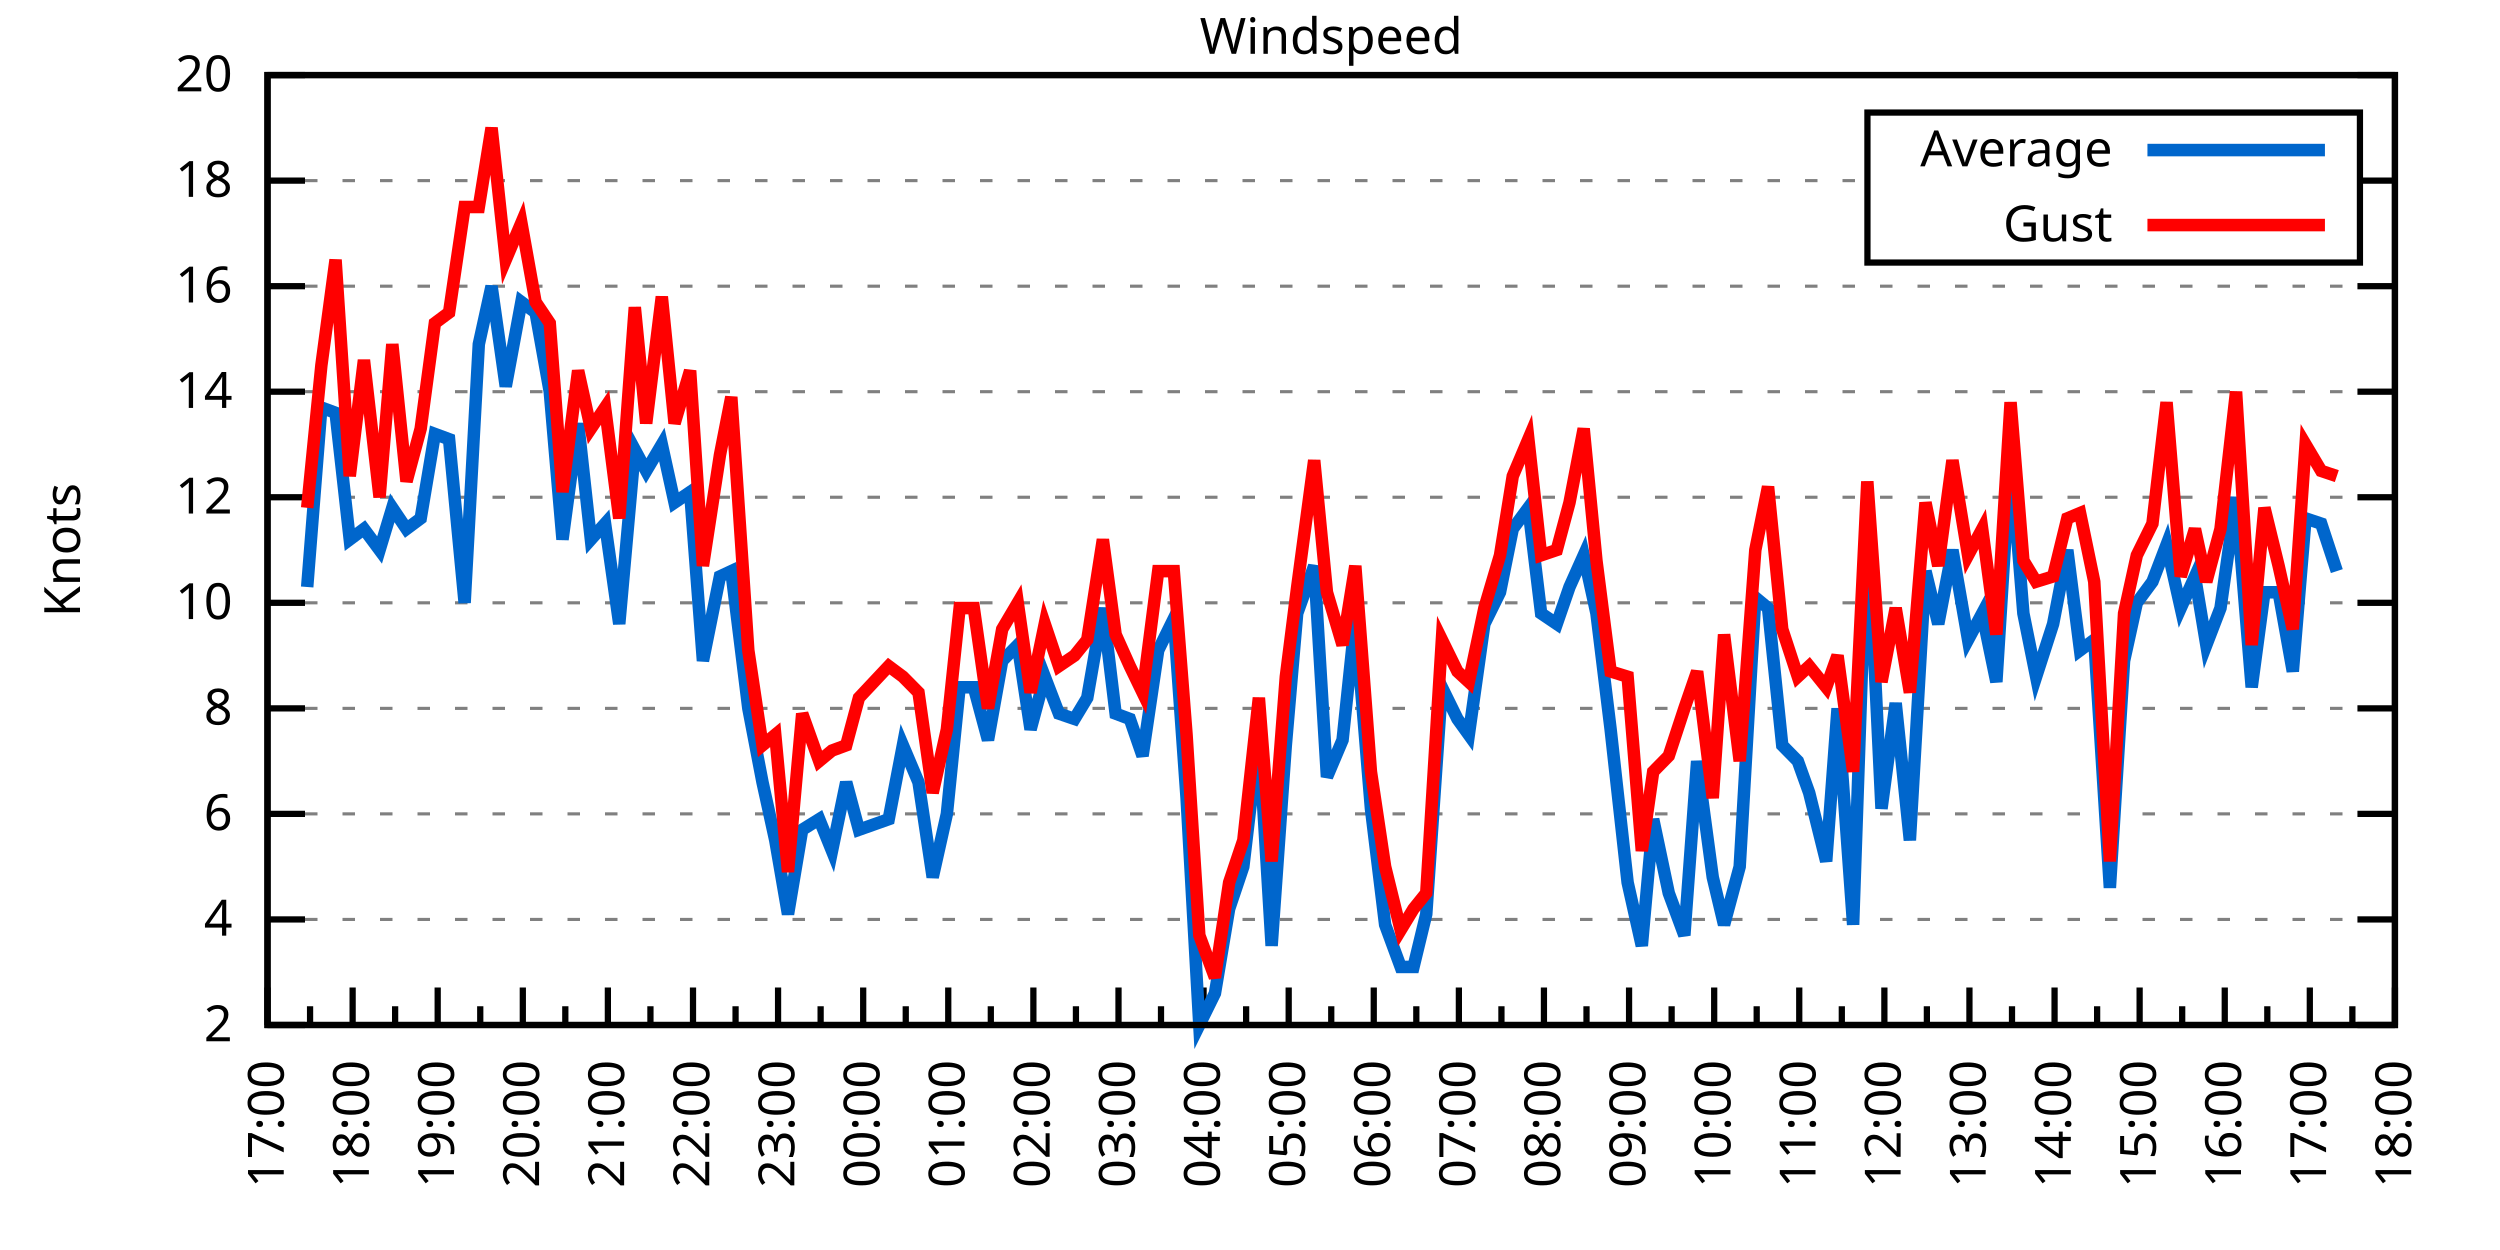
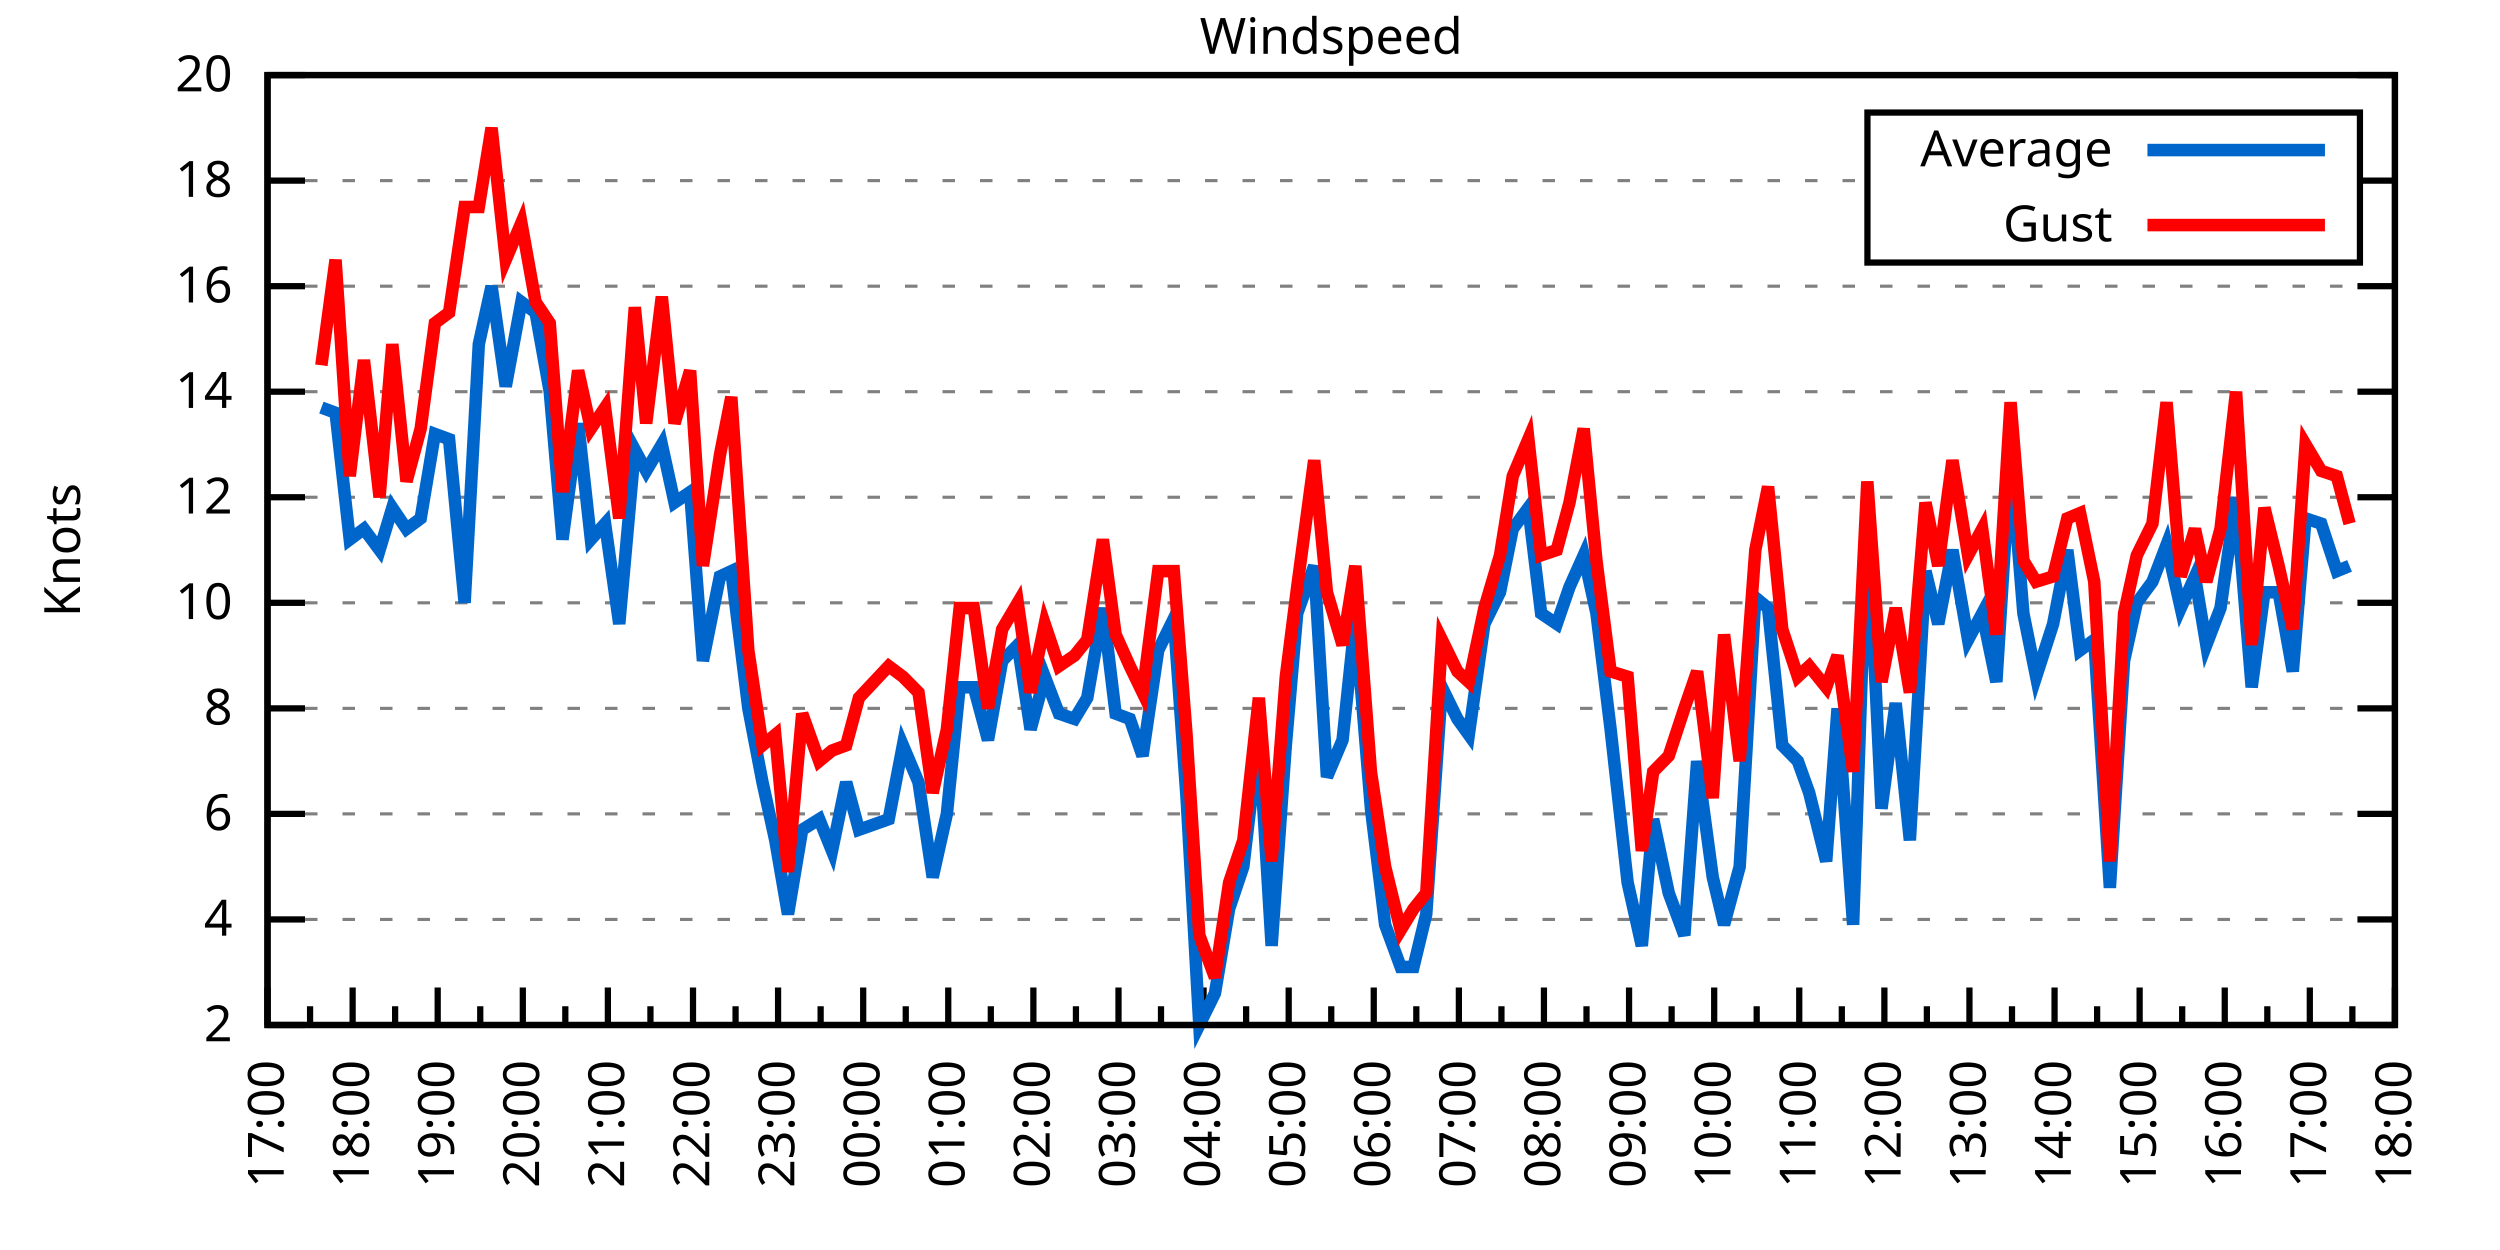
<svg xmlns="http://www.w3.org/2000/svg" xmlns:xlink="http://www.w3.org/1999/xlink" width="400" height="200" viewBox="0 0 400 200">
  <g id="gnuplot_canvas">
    <rect x="0" y="0" width="400" height="200" fill="none" />
    <defs>
      <circle id="gpDot" r="0.5" stroke-width="0.5" stroke="currentColor" />
      <path id="gpPt0" stroke-width="0.333" stroke="currentColor" d="M-1,0 h2 M0,-1 v2" />
      <path id="gpPt1" stroke-width="0.333" stroke="currentColor" d="M-1,-1 L1,1 M1,-1 L-1,1" />
      <path id="gpPt2" stroke-width="0.333" stroke="currentColor" d="M-1,0 L1,0 M0,-1 L0,1 M-1,-1 L1,1 M-1,1 L1,-1" />
      <rect id="gpPt3" stroke-width="0.333" stroke="currentColor" x="-1" y="-1" width="2" height="2" />
      <rect id="gpPt4" stroke-width="0.333" stroke="currentColor" fill="currentColor" x="-1" y="-1" width="2" height="2" />
      <circle id="gpPt5" stroke-width="0.333" stroke="currentColor" cx="0" cy="0" r="1" />
      <use xlink:href="#gpPt5" id="gpPt6" fill="currentColor" stroke="none" />
      <path id="gpPt7" stroke-width="0.333" stroke="currentColor" d="M0,-1.33 L-1.33,0.67 L1.33,0.67 z" />
      <use xlink:href="#gpPt7" id="gpPt8" fill="currentColor" stroke="none" />
      <use xlink:href="#gpPt7" id="gpPt9" stroke="currentColor" transform="rotate(180)" />
      <use xlink:href="#gpPt9" id="gpPt10" fill="currentColor" stroke="none" />
      <use xlink:href="#gpPt3" id="gpPt11" stroke="currentColor" transform="rotate(45)" />
      <use xlink:href="#gpPt11" id="gpPt12" fill="currentColor" stroke="none" />
      <path id="gpPt13" stroke-width="0.333" stroke="currentColor" d="M0,1.330 L1.265,0.411 L0.782,-1.067 L-0.782,-1.076 L-1.265,0.411 z" />
      <use xlink:href="#gpPt13" id="gpPt14" fill="currentColor" stroke="none" />
      <filter id="textbox" filterUnits="objectBoundingBox" x="0" y="0" height="1" width="1">
        <feFlood flood-color="white" flood-opacity="1" result="bgnd" />
        <feComposite in="SourceGraphic" in2="bgnd" operator="atop" />
      </filter>
      <filter id="greybox" filterUnits="objectBoundingBox" x="0" y="0" height="1" width="1">
        <feFlood flood-color="lightgrey" flood-opacity="1" result="grey" />
        <feComposite in="SourceGraphic" in2="grey" operator="atop" />
      </filter>
    </defs>
    <g fill="none" color="white" stroke="currentColor" stroke-width="1.00" stroke-linecap="butt" stroke-linejoin="miter">
</g>
    <g fill="none" color="black" stroke="currentColor" stroke-width="1.00" stroke-linecap="butt" stroke-linejoin="miter">
      <g stroke="none" shape-rendering="crispEdges">
        <polygon fill="rgb(255, 255, 255)" points="42.80,164.00 383.18,164.00 383.18,12.02 42.80,12.02 " />
      </g>
    </g>
    <g fill="none" color="black" stroke="currentColor" stroke-width="1.00" stroke-linecap="butt" stroke-linejoin="miter">
</g>
    <g fill="none" color="black" stroke="black" stroke-width="0.50" stroke-linecap="butt" stroke-linejoin="miter">
</g>
    <g fill="none" color="gray" stroke="currentColor" stroke-width="0.50" stroke-linecap="butt" stroke-linejoin="miter">
      <path stroke="gray" stroke-dasharray="2,4" class="gridline" d="M42.80,164.00 L383.19,164.00  " />
    </g>
    <g fill="none" color="gray" stroke="gray" stroke-width="1.00" stroke-linecap="butt" stroke-linejoin="miter">
</g>
    <g fill="none" color="black" stroke="currentColor" stroke-width="1.00" stroke-linecap="butt" stroke-linejoin="miter">
      <path stroke="black" d="M42.80,164.00 L48.80,164.00 M383.19,164.00 L377.19,164.00  " />
      <g transform="translate(37.20,166.60)" stroke="none" fill="black" font-family="Sans" font-size="8.00" text-anchor="end">
        <text>
          <tspan font-family="Sans"> 2</tspan>
        </text>
      </g>
    </g>
    <g fill="none" color="black" stroke="currentColor" stroke-width="1.00" stroke-linecap="butt" stroke-linejoin="miter">
</g>
    <g fill="none" color="black" stroke="black" stroke-width="0.50" stroke-linecap="butt" stroke-linejoin="miter">
</g>
    <g fill="none" color="gray" stroke="currentColor" stroke-width="0.50" stroke-linecap="butt" stroke-linejoin="miter">
      <path stroke="gray" stroke-dasharray="2,4" class="gridline" d="M42.80,147.11 L383.19,147.11  " />
    </g>
    <g fill="none" color="gray" stroke="gray" stroke-width="1.00" stroke-linecap="butt" stroke-linejoin="miter">
</g>
    <g fill="none" color="black" stroke="currentColor" stroke-width="1.00" stroke-linecap="butt" stroke-linejoin="miter">
      <path stroke="black" d="M42.80,147.11 L48.80,147.11 M383.19,147.11 L377.19,147.11  " />
      <g transform="translate(37.20,149.71)" stroke="none" fill="black" font-family="Sans" font-size="8.00" text-anchor="end">
        <text>
          <tspan font-family="Sans"> 4</tspan>
        </text>
      </g>
    </g>
    <g fill="none" color="black" stroke="currentColor" stroke-width="1.00" stroke-linecap="butt" stroke-linejoin="miter">
</g>
    <g fill="none" color="black" stroke="black" stroke-width="0.50" stroke-linecap="butt" stroke-linejoin="miter">
</g>
    <g fill="none" color="gray" stroke="currentColor" stroke-width="0.50" stroke-linecap="butt" stroke-linejoin="miter">
      <path stroke="gray" stroke-dasharray="2,4" class="gridline" d="M42.80,130.22 L383.19,130.22  " />
    </g>
    <g fill="none" color="gray" stroke="gray" stroke-width="1.00" stroke-linecap="butt" stroke-linejoin="miter">
</g>
    <g fill="none" color="black" stroke="currentColor" stroke-width="1.00" stroke-linecap="butt" stroke-linejoin="miter">
      <path stroke="black" d="M42.80,130.22 L48.80,130.22 M383.19,130.22 L377.19,130.22  " />
      <g transform="translate(37.20,132.82)" stroke="none" fill="black" font-family="Sans" font-size="8.00" text-anchor="end">
        <text>
          <tspan font-family="Sans"> 6</tspan>
        </text>
      </g>
    </g>
    <g fill="none" color="black" stroke="currentColor" stroke-width="1.00" stroke-linecap="butt" stroke-linejoin="miter">
</g>
    <g fill="none" color="black" stroke="black" stroke-width="0.50" stroke-linecap="butt" stroke-linejoin="miter">
</g>
    <g fill="none" color="gray" stroke="currentColor" stroke-width="0.50" stroke-linecap="butt" stroke-linejoin="miter">
      <path stroke="gray" stroke-dasharray="2,4" class="gridline" d="M42.80,113.34 L383.19,113.34  " />
    </g>
    <g fill="none" color="gray" stroke="gray" stroke-width="1.00" stroke-linecap="butt" stroke-linejoin="miter">
</g>
    <g fill="none" color="black" stroke="currentColor" stroke-width="1.00" stroke-linecap="butt" stroke-linejoin="miter">
      <path stroke="black" d="M42.80,113.34 L48.80,113.34 M383.19,113.34 L377.19,113.34  " />
      <g transform="translate(37.20,115.94)" stroke="none" fill="black" font-family="Sans" font-size="8.00" text-anchor="end">
        <text>
          <tspan font-family="Sans"> 8</tspan>
        </text>
      </g>
    </g>
    <g fill="none" color="black" stroke="currentColor" stroke-width="1.00" stroke-linecap="butt" stroke-linejoin="miter">
</g>
    <g fill="none" color="black" stroke="black" stroke-width="0.50" stroke-linecap="butt" stroke-linejoin="miter">
</g>
    <g fill="none" color="gray" stroke="currentColor" stroke-width="0.50" stroke-linecap="butt" stroke-linejoin="miter">
      <path stroke="gray" stroke-dasharray="2,4" class="gridline" d="M42.80,96.45 L383.19,96.45  " />
    </g>
    <g fill="none" color="gray" stroke="gray" stroke-width="1.00" stroke-linecap="butt" stroke-linejoin="miter">
</g>
    <g fill="none" color="black" stroke="currentColor" stroke-width="1.00" stroke-linecap="butt" stroke-linejoin="miter">
      <path stroke="black" d="M42.80,96.45 L48.80,96.45 M383.19,96.45 L377.19,96.45  " />
      <g transform="translate(37.20,99.05)" stroke="none" fill="black" font-family="Sans" font-size="8.00" text-anchor="end">
        <text>
          <tspan font-family="Sans"> 10</tspan>
        </text>
      </g>
    </g>
    <g fill="none" color="black" stroke="currentColor" stroke-width="1.00" stroke-linecap="butt" stroke-linejoin="miter">
</g>
    <g fill="none" color="black" stroke="black" stroke-width="0.50" stroke-linecap="butt" stroke-linejoin="miter">
</g>
    <g fill="none" color="gray" stroke="currentColor" stroke-width="0.50" stroke-linecap="butt" stroke-linejoin="miter">
      <path stroke="gray" stroke-dasharray="2,4" class="gridline" d="M42.80,79.56 L383.19,79.56  " />
    </g>
    <g fill="none" color="gray" stroke="gray" stroke-width="1.00" stroke-linecap="butt" stroke-linejoin="miter">
</g>
    <g fill="none" color="black" stroke="currentColor" stroke-width="1.00" stroke-linecap="butt" stroke-linejoin="miter">
      <path stroke="black" d="M42.80,79.56 L48.80,79.56 M383.19,79.56 L377.19,79.56  " />
      <g transform="translate(37.20,82.16)" stroke="none" fill="black" font-family="Sans" font-size="8.00" text-anchor="end">
        <text>
          <tspan font-family="Sans"> 12</tspan>
        </text>
      </g>
    </g>
    <g fill="none" color="black" stroke="currentColor" stroke-width="1.00" stroke-linecap="butt" stroke-linejoin="miter">
</g>
    <g fill="none" color="black" stroke="black" stroke-width="0.50" stroke-linecap="butt" stroke-linejoin="miter">
</g>
    <g fill="none" color="gray" stroke="currentColor" stroke-width="0.50" stroke-linecap="butt" stroke-linejoin="miter">
      <path stroke="gray" stroke-dasharray="2,4" class="gridline" d="M42.80,62.67 L383.19,62.67  " />
    </g>
    <g fill="none" color="gray" stroke="gray" stroke-width="1.00" stroke-linecap="butt" stroke-linejoin="miter">
</g>
    <g fill="none" color="black" stroke="currentColor" stroke-width="1.00" stroke-linecap="butt" stroke-linejoin="miter">
      <path stroke="black" d="M42.80,62.67 L48.80,62.67 M383.19,62.67 L377.19,62.67  " />
      <g transform="translate(37.20,65.27)" stroke="none" fill="black" font-family="Sans" font-size="8.00" text-anchor="end">
        <text>
          <tspan font-family="Sans"> 14</tspan>
        </text>
      </g>
    </g>
    <g fill="none" color="black" stroke="currentColor" stroke-width="1.00" stroke-linecap="butt" stroke-linejoin="miter">
</g>
    <g fill="none" color="black" stroke="black" stroke-width="0.50" stroke-linecap="butt" stroke-linejoin="miter">
</g>
    <g fill="none" color="gray" stroke="currentColor" stroke-width="0.50" stroke-linecap="butt" stroke-linejoin="miter">
      <path stroke="gray" stroke-dasharray="2,4" class="gridline" d="M42.80,45.79 L383.19,45.79  " />
    </g>
    <g fill="none" color="gray" stroke="gray" stroke-width="1.00" stroke-linecap="butt" stroke-linejoin="miter">
</g>
    <g fill="none" color="black" stroke="currentColor" stroke-width="1.00" stroke-linecap="butt" stroke-linejoin="miter">
      <path stroke="black" d="M42.80,45.79 L48.80,45.79 M383.19,45.79 L377.19,45.79  " />
      <g transform="translate(37.20,48.39)" stroke="none" fill="black" font-family="Sans" font-size="8.00" text-anchor="end">
        <text>
          <tspan font-family="Sans"> 16</tspan>
        </text>
      </g>
    </g>
    <g fill="none" color="black" stroke="currentColor" stroke-width="1.00" stroke-linecap="butt" stroke-linejoin="miter">
</g>
    <g fill="none" color="black" stroke="black" stroke-width="0.50" stroke-linecap="butt" stroke-linejoin="miter">
</g>
    <g fill="none" color="gray" stroke="currentColor" stroke-width="0.50" stroke-linecap="butt" stroke-linejoin="miter">
      <path stroke="gray" stroke-dasharray="2,4" class="gridline" d="M42.80,28.90 L298.79,28.90 M377.59,28.90 L383.19,28.90  " />
    </g>
    <g fill="none" color="gray" stroke="gray" stroke-width="1.00" stroke-linecap="butt" stroke-linejoin="miter">
</g>
    <g fill="none" color="black" stroke="currentColor" stroke-width="1.00" stroke-linecap="butt" stroke-linejoin="miter">
      <path stroke="black" d="M42.80,28.90 L48.80,28.90 M383.19,28.90 L377.19,28.90  " />
      <g transform="translate(37.20,31.50)" stroke="none" fill="black" font-family="Sans" font-size="8.00" text-anchor="end">
        <text>
          <tspan font-family="Sans"> 18</tspan>
        </text>
      </g>
    </g>
    <g fill="none" color="black" stroke="currentColor" stroke-width="1.00" stroke-linecap="butt" stroke-linejoin="miter">
</g>
    <g fill="none" color="black" stroke="black" stroke-width="0.50" stroke-linecap="butt" stroke-linejoin="miter">
</g>
    <g fill="none" color="gray" stroke="currentColor" stroke-width="0.50" stroke-linecap="butt" stroke-linejoin="miter">
      <path stroke="gray" stroke-dasharray="2,4" class="gridline" d="M42.80,12.01 L383.19,12.01  " />
    </g>
    <g fill="none" color="gray" stroke="gray" stroke-width="1.00" stroke-linecap="butt" stroke-linejoin="miter">
</g>
    <g fill="none" color="black" stroke="currentColor" stroke-width="1.00" stroke-linecap="butt" stroke-linejoin="miter">
      <path stroke="black" d="M42.80,12.01 L48.80,12.01 M383.19,12.01 L377.19,12.01  " />
      <g transform="translate(37.20,14.61)" stroke="none" fill="black" font-family="Sans" font-size="8.00" text-anchor="end">
        <text>
          <tspan font-family="Sans"> 20</tspan>
        </text>
      </g>
    </g>
    <g fill="none" color="black" stroke="currentColor" stroke-width="1.00" stroke-linecap="butt" stroke-linejoin="miter">
      <path stroke="black" d="M42.80,164.00 L42.80,158.00  " />
      <g transform="translate(45.40,169.60) rotate(270)" stroke="none" fill="black" font-family="Sans" font-size="8.00" text-anchor="end">
        <text>
          <tspan font-family="Sans">17:00</tspan>
        </text>
      </g>
    </g>
    <g fill="none" color="black" stroke="currentColor" stroke-width="1.00" stroke-linecap="butt" stroke-linejoin="miter">
      <path stroke="black" d="M49.61,164.00 L49.61,161.00 M56.42,164.00 L56.42,158.00  " />
      <g transform="translate(59.02,169.60) rotate(270)" stroke="none" fill="black" font-family="Sans" font-size="8.00" text-anchor="end">
        <text>
          <tspan font-family="Sans">18:00</tspan>
        </text>
      </g>
    </g>
    <g fill="none" color="black" stroke="currentColor" stroke-width="1.00" stroke-linecap="butt" stroke-linejoin="miter">
      <path stroke="black" d="M63.22,164.00 L63.22,161.00 M70.03,164.00 L70.03,158.00  " />
      <g transform="translate(72.63,169.60) rotate(270)" stroke="none" fill="black" font-family="Sans" font-size="8.00" text-anchor="end">
        <text>
          <tspan font-family="Sans">19:00</tspan>
        </text>
      </g>
    </g>
    <g fill="none" color="black" stroke="currentColor" stroke-width="1.00" stroke-linecap="butt" stroke-linejoin="miter">
      <path stroke="black" d="M76.84,164.00 L76.84,161.00 M83.65,164.00 L83.65,158.00  " />
      <g transform="translate(86.25,169.60) rotate(270)" stroke="none" fill="black" font-family="Sans" font-size="8.00" text-anchor="end">
        <text>
          <tspan font-family="Sans">20:00</tspan>
        </text>
      </g>
    </g>
    <g fill="none" color="black" stroke="currentColor" stroke-width="1.00" stroke-linecap="butt" stroke-linejoin="miter">
      <path stroke="black" d="M90.45,164.00 L90.45,161.00 M97.26,164.00 L97.26,158.00  " />
      <g transform="translate(99.86,169.60) rotate(270)" stroke="none" fill="black" font-family="Sans" font-size="8.00" text-anchor="end">
        <text>
          <tspan font-family="Sans">21:00</tspan>
        </text>
      </g>
    </g>
    <g fill="none" color="black" stroke="currentColor" stroke-width="1.00" stroke-linecap="butt" stroke-linejoin="miter">
      <path stroke="black" d="M104.07,164.00 L104.07,161.00 M110.88,164.00 L110.88,158.00  " />
      <g transform="translate(113.48,169.60) rotate(270)" stroke="none" fill="black" font-family="Sans" font-size="8.00" text-anchor="end">
        <text>
          <tspan font-family="Sans">22:00</tspan>
        </text>
      </g>
    </g>
    <g fill="none" color="black" stroke="currentColor" stroke-width="1.00" stroke-linecap="butt" stroke-linejoin="miter">
      <path stroke="black" d="M117.69,164.00 L117.69,161.00 M124.49,164.00 L124.49,158.00  " />
      <g transform="translate(127.09,169.60) rotate(270)" stroke="none" fill="black" font-family="Sans" font-size="8.00" text-anchor="end">
        <text>
          <tspan font-family="Sans">23:00</tspan>
        </text>
      </g>
    </g>
    <g fill="none" color="black" stroke="currentColor" stroke-width="1.00" stroke-linecap="butt" stroke-linejoin="miter">
      <path stroke="black" d="M131.30,164.00 L131.30,161.00 M138.11,164.00 L138.11,158.00  " />
      <g transform="translate(140.71,169.60) rotate(270)" stroke="none" fill="black" font-family="Sans" font-size="8.00" text-anchor="end">
        <text>
          <tspan font-family="Sans">00:00</tspan>
        </text>
      </g>
    </g>
    <g fill="none" color="black" stroke="currentColor" stroke-width="1.00" stroke-linecap="butt" stroke-linejoin="miter">
      <path stroke="black" d="M144.92,164.00 L144.92,161.00 M151.72,164.00 L151.72,158.00  " />
      <g transform="translate(154.32,169.60) rotate(270)" stroke="none" fill="black" font-family="Sans" font-size="8.00" text-anchor="end">
        <text>
          <tspan font-family="Sans">01:00</tspan>
        </text>
      </g>
    </g>
    <g fill="none" color="black" stroke="currentColor" stroke-width="1.00" stroke-linecap="butt" stroke-linejoin="miter">
      <path stroke="black" d="M158.53,164.00 L158.53,161.00 M165.34,164.00 L165.34,158.00  " />
      <g transform="translate(167.94,169.60) rotate(270)" stroke="none" fill="black" font-family="Sans" font-size="8.00" text-anchor="end">
        <text>
          <tspan font-family="Sans">02:00</tspan>
        </text>
      </g>
    </g>
    <g fill="none" color="black" stroke="currentColor" stroke-width="1.00" stroke-linecap="butt" stroke-linejoin="miter">
      <path stroke="black" d="M172.15,164.00 L172.15,161.00 M178.96,164.00 L178.96,158.00  " />
      <g transform="translate(181.56,169.60) rotate(270)" stroke="none" fill="black" font-family="Sans" font-size="8.00" text-anchor="end">
        <text>
          <tspan font-family="Sans">03:00</tspan>
        </text>
      </g>
    </g>
    <g fill="none" color="black" stroke="currentColor" stroke-width="1.00" stroke-linecap="butt" stroke-linejoin="miter">
      <path stroke="black" d="M185.76,164.00 L185.76,161.00 M192.57,164.00 L192.57,158.00  " />
      <g transform="translate(195.17,169.60) rotate(270)" stroke="none" fill="black" font-family="Sans" font-size="8.00" text-anchor="end">
        <text>
          <tspan font-family="Sans">04:00</tspan>
        </text>
      </g>
    </g>
    <g fill="none" color="black" stroke="currentColor" stroke-width="1.00" stroke-linecap="butt" stroke-linejoin="miter">
      <path stroke="black" d="M199.38,164.00 L199.38,161.00 M206.19,164.00 L206.19,158.00  " />
      <g transform="translate(208.79,169.60) rotate(270)" stroke="none" fill="black" font-family="Sans" font-size="8.00" text-anchor="end">
        <text>
          <tspan font-family="Sans">05:00</tspan>
        </text>
      </g>
    </g>
    <g fill="none" color="black" stroke="currentColor" stroke-width="1.00" stroke-linecap="butt" stroke-linejoin="miter">
      <path stroke="black" d="M213.00,164.00 L213.00,161.00 M219.80,164.00 L219.80,158.00  " />
      <g transform="translate(222.40,169.60) rotate(270)" stroke="none" fill="black" font-family="Sans" font-size="8.00" text-anchor="end">
        <text>
          <tspan font-family="Sans">06:00</tspan>
        </text>
      </g>
    </g>
    <g fill="none" color="black" stroke="currentColor" stroke-width="1.00" stroke-linecap="butt" stroke-linejoin="miter">
      <path stroke="black" d="M226.61,164.00 L226.61,161.00 M233.42,164.00 L233.42,158.00  " />
      <g transform="translate(236.02,169.60) rotate(270)" stroke="none" fill="black" font-family="Sans" font-size="8.00" text-anchor="end">
        <text>
          <tspan font-family="Sans">07:00</tspan>
        </text>
      </g>
    </g>
    <g fill="none" color="black" stroke="currentColor" stroke-width="1.00" stroke-linecap="butt" stroke-linejoin="miter">
      <path stroke="black" d="M240.23,164.00 L240.23,161.00 M247.03,164.00 L247.03,158.00  " />
      <g transform="translate(249.63,169.60) rotate(270)" stroke="none" fill="black" font-family="Sans" font-size="8.00" text-anchor="end">
        <text>
          <tspan font-family="Sans">08:00</tspan>
        </text>
      </g>
    </g>
    <g fill="none" color="black" stroke="currentColor" stroke-width="1.00" stroke-linecap="butt" stroke-linejoin="miter">
      <path stroke="black" d="M253.84,164.00 L253.84,161.00 M260.65,164.00 L260.65,158.00  " />
      <g transform="translate(263.25,169.60) rotate(270)" stroke="none" fill="black" font-family="Sans" font-size="8.00" text-anchor="end">
        <text>
          <tspan font-family="Sans">09:00</tspan>
        </text>
      </g>
    </g>
    <g fill="none" color="black" stroke="currentColor" stroke-width="1.00" stroke-linecap="butt" stroke-linejoin="miter">
      <path stroke="black" d="M267.46,164.00 L267.46,161.00 M274.27,164.00 L274.27,158.00  " />
      <g transform="translate(276.87,169.60) rotate(270)" stroke="none" fill="black" font-family="Sans" font-size="8.00" text-anchor="end">
        <text>
          <tspan font-family="Sans">10:00</tspan>
        </text>
      </g>
    </g>
    <g fill="none" color="black" stroke="currentColor" stroke-width="1.00" stroke-linecap="butt" stroke-linejoin="miter">
      <path stroke="black" d="M281.07,164.00 L281.07,161.00 M287.88,164.00 L287.88,158.00  " />
      <g transform="translate(290.48,169.60) rotate(270)" stroke="none" fill="black" font-family="Sans" font-size="8.00" text-anchor="end">
        <text>
          <tspan font-family="Sans">11:00</tspan>
        </text>
      </g>
    </g>
    <g fill="none" color="black" stroke="currentColor" stroke-width="1.00" stroke-linecap="butt" stroke-linejoin="miter">
      <path stroke="black" d="M294.69,164.00 L294.69,161.00 M301.50,164.00 L301.50,158.00  " />
      <g transform="translate(304.10,169.60) rotate(270)" stroke="none" fill="black" font-family="Sans" font-size="8.00" text-anchor="end">
        <text>
          <tspan font-family="Sans">12:00</tspan>
        </text>
      </g>
    </g>
    <g fill="none" color="black" stroke="currentColor" stroke-width="1.00" stroke-linecap="butt" stroke-linejoin="miter">
      <path stroke="black" d="M308.30,164.00 L308.30,161.00 M315.11,164.00 L315.11,158.00  " />
      <g transform="translate(317.71,169.60) rotate(270)" stroke="none" fill="black" font-family="Sans" font-size="8.00" text-anchor="end">
        <text>
          <tspan font-family="Sans">13:00</tspan>
        </text>
      </g>
    </g>
    <g fill="none" color="black" stroke="currentColor" stroke-width="1.00" stroke-linecap="butt" stroke-linejoin="miter">
      <path stroke="black" d="M321.92,164.00 L321.92,161.00 M328.73,164.00 L328.73,158.00  " />
      <g transform="translate(331.33,169.60) rotate(270)" stroke="none" fill="black" font-family="Sans" font-size="8.00" text-anchor="end">
        <text>
          <tspan font-family="Sans">14:00</tspan>
        </text>
      </g>
    </g>
    <g fill="none" color="black" stroke="currentColor" stroke-width="1.00" stroke-linecap="butt" stroke-linejoin="miter">
      <path stroke="black" d="M335.54,164.00 L335.54,161.00 M342.34,164.00 L342.34,158.00  " />
      <g transform="translate(344.94,169.60) rotate(270)" stroke="none" fill="black" font-family="Sans" font-size="8.00" text-anchor="end">
        <text>
          <tspan font-family="Sans">15:00</tspan>
        </text>
      </g>
    </g>
    <g fill="none" color="black" stroke="currentColor" stroke-width="1.00" stroke-linecap="butt" stroke-linejoin="miter">
      <path stroke="black" d="M349.15,164.00 L349.15,161.00 M355.96,164.00 L355.96,158.00  " />
      <g transform="translate(358.56,169.60) rotate(270)" stroke="none" fill="black" font-family="Sans" font-size="8.00" text-anchor="end">
        <text>
          <tspan font-family="Sans">16:00</tspan>
        </text>
      </g>
    </g>
    <g fill="none" color="black" stroke="currentColor" stroke-width="1.00" stroke-linecap="butt" stroke-linejoin="miter">
      <path stroke="black" d="M362.77,164.00 L362.77,161.00 M369.57,164.00 L369.57,158.00  " />
      <g transform="translate(372.17,169.60) rotate(270)" stroke="none" fill="black" font-family="Sans" font-size="8.00" text-anchor="end">
        <text>
          <tspan font-family="Sans">17:00</tspan>
        </text>
      </g>
    </g>
    <g fill="none" color="black" stroke="currentColor" stroke-width="1.00" stroke-linecap="butt" stroke-linejoin="miter">
      <path stroke="black" d="M376.38,164.00 L376.38,161.00 M383.19,164.00 L383.19,158.00  " />
      <g transform="translate(385.79,169.60) rotate(270)" stroke="none" fill="black" font-family="Sans" font-size="8.00" text-anchor="end">
        <text>
          <tspan font-family="Sans">18:00</tspan>
        </text>
      </g>
    </g>
    <g fill="none" color="black" stroke="currentColor" stroke-width="1.00" stroke-linecap="butt" stroke-linejoin="miter">
</g>
    <g fill="none" color="black" stroke="currentColor" stroke-width="1.00" stroke-linecap="butt" stroke-linejoin="miter">
      <path stroke="black" d="M42.80,12.01 L42.80,164.00 L383.19,164.00 L383.19,12.01 L42.80,12.01 Z  " />
    </g>
    <g fill="none" color="black" stroke="currentColor" stroke-width="1.00" stroke-linecap="butt" stroke-linejoin="miter">
      <g transform="translate(12.80,88.01) rotate(270)" stroke="none" fill="black" font-family="Sans" font-size="8.00" text-anchor="middle">
        <text>
          <tspan font-family="Sans">Knots</tspan>
        </text>
      </g>
    </g>
    <g fill="none" color="black" stroke="currentColor" stroke-width="1.00" stroke-linecap="butt" stroke-linejoin="miter">
</g>
    <g fill="none" color="black" stroke="currentColor" stroke-width="1.00" stroke-linecap="butt" stroke-linejoin="miter">
      <path stroke="black" d="M298.79,42.01 L298.79,18.01 L377.59,18.01 L377.59,42.01 L298.79,42.01 Z  " />
    </g>
    <g id="Windspeed_plot_1">
      <g fill="none" color="white" stroke="black" stroke-width="2.00" stroke-linecap="butt" stroke-linejoin="miter">
</g>
      <g fill="none" color="black" stroke="currentColor" stroke-width="2.00" stroke-linecap="butt" stroke-linejoin="miter">
        <g transform="translate(337.99,26.61)" stroke="none" fill="black" font-family="Sans" font-size="8.00" text-anchor="end">
          <text>
            <tspan font-family="Sans">Average</tspan>
          </text>
        </g>
      </g>
      <g fill="none" color="black" stroke="currentColor" stroke-width="2.00" stroke-linecap="butt" stroke-linejoin="miter">
-         <path stroke="rgb(  0, 102, 204)" d="M343.59,24.01 L371.99,24.01 M49.15,93.92 L51.42,65.21 L53.69,66.05 L55.96,86.32 L58.23,84.63 L60.73,88.00   L62.77,81.25 L65.04,84.63 L67.31,82.94 L69.58,69.43 L71.85,70.27 L74.34,96.45 L76.61,55.07 L78.65,45.79   L80.92,61.83 L83.42,48.32 L85.69,50.01 L87.96,62.67 L90.00,86.32 L92.50,67.74 L94.54,86.32 L96.81,83.78   L99.08,99.83 L101.57,71.96 L103.39,75.34 L105.89,71.12 L107.93,80.41 L110.42,78.72 L112.47,105.74 L115.19,92.23   L117.01,91.38 L119.73,113.34 L122.00,125.16 L124.04,134.45 L126.08,146.27 L128.35,132.76 L131.07,131.07 L133.12,136.14   L135.39,125.16 L137.43,132.76 L142.19,131.07 L144.46,119.25 L146.96,125.16 L149.23,140.36 L151.50,130.22 L153.54,109.96   L155.81,109.96 L158.08,118.40 L160.35,105.74 L162.84,103.20 L164.89,116.71 L167.16,108.27 L169.43,114.18 L171.92,115.03   L173.96,111.65 L176.46,97.29 L178.50,114.18 L180.77,115.03 L182.81,120.94 L185.31,104.05 L187.81,98.98 L189.85,127.69   L191.89,164.00 L194.39,158.93 L196.66,145.42 L198.93,138.67 L201.42,117.56 L203.46,151.33 L205.73,119.25 L207.55,98.14   L210.27,90.54 L212.31,124.31 L214.81,118.40 L216.85,98.98 L219.35,129.38 L221.62,147.96 L224.11,154.71 L226.16,154.71   L228.20,146.27 L230.70,109.96 L233.19,115.03 L235.01,117.56 L237.50,99.83 L240.00,94.76 L242.04,84.63 L244.54,81.25   L246.58,98.14 L249.08,99.83 L251.12,93.92 L253.39,88.85 L255.43,98.14 L257.70,116.71 L260.42,141.20 L262.69,151.33   L264.51,131.07 L267.00,142.89 L269.50,149.65 L271.54,121.78 L274.04,140.36 L275.85,147.96 L278.35,138.67 L280.85,95.60   L282.89,97.29 L285.16,119.25 L287.65,121.78 L289.47,126.85 L292.19,137.82 L294.01,113.34 L296.50,147.96 L298.77,82.09   L301.04,129.38 L303.31,112.49 L305.58,134.45 L308.08,91.38 L310.12,99.83 L312.39,88.00 L314.89,102.36 L317.15,98.14   L319.42,109.11 L321.69,72.81 L323.74,98.14 L325.78,108.27 L328.50,99.83 L330.77,88.00 L332.81,104.05 L335.08,102.36   L337.58,142.05 L339.85,105.74 L341.89,96.45 L344.39,93.07 L346.65,87.16 L348.92,97.29 L351.19,92.23 L353.01,103.20   L355.28,97.29 L357.77,79.56 L360.27,109.96 L362.31,94.76 L364.58,94.76 L366.85,107.43 L368.89,82.94 L371.39,83.78   L373.89,91.38  " />
+         <path stroke="rgb(  0, 102, 204)" d="M343.59,24.01 L371.99,24.01 M51.42,65.21 L53.69,66.05 L55.96,86.32 L58.23,84.63 L60.73,88.00 L62.77,81.25   L65.04,84.63 L67.31,82.94 L69.58,69.43 L71.85,70.27 L74.34,96.45 L76.61,55.07 L78.65,45.79 L80.92,61.83   L83.42,48.32 L85.69,50.01 L87.96,62.67 L90.00,86.32 L92.50,67.74 L94.54,86.32 L96.81,83.78 L99.08,99.83   L101.57,71.96 L103.39,75.34 L105.89,71.12 L107.93,80.41 L110.42,78.72 L112.47,105.74 L115.19,92.23 L117.01,91.38   L119.73,113.34 L122.00,125.16 L124.04,134.45 L126.08,146.27 L128.35,132.76 L131.07,131.07 L133.12,136.14 L135.39,125.16   L137.43,132.76 L142.19,131.07 L144.46,119.25 L146.96,125.16 L149.23,140.36 L151.50,130.22 L153.54,109.96 L155.81,109.96   L158.08,118.40 L160.35,105.74 L162.84,103.20 L164.89,116.71 L167.16,108.27 L169.43,114.18 L171.92,115.03 L173.96,111.65   L176.46,97.29 L178.50,114.18 L180.77,115.03 L182.81,120.94 L185.31,104.05 L187.81,98.98 L189.85,127.69 L191.89,164.00   L194.39,158.93 L196.66,145.42 L198.93,138.67 L201.42,117.56 L203.46,151.33 L205.73,119.25 L207.55,98.14 L210.27,90.54   L212.31,124.31 L214.81,118.40 L216.85,98.98 L219.35,129.38 L221.62,147.96 L224.11,154.71 L226.16,154.71 L228.20,146.27   L230.70,109.96 L233.19,115.03 L235.01,117.56 L237.50,99.83 L240.00,94.76 L242.04,84.63 L244.54,81.25 L246.58,98.14   L249.08,99.83 L251.12,93.92 L253.39,88.85 L255.43,98.14 L257.70,116.71 L260.42,141.20 L262.69,151.33 L264.51,131.07   L267.00,142.89 L269.50,149.65 L271.54,121.78 L274.04,140.36 L275.85,147.96 L278.35,138.67 L280.85,95.60 L282.89,97.29   L285.16,119.25 L287.65,121.78 L289.47,126.85 L292.19,137.82 L294.01,113.34 L296.50,147.96 L298.77,82.09 L301.04,129.38   L303.31,112.49 L305.58,134.45 L308.08,91.38 L310.12,99.83 L312.39,88.00 L314.89,102.36 L317.15,98.14 L319.42,109.11   L321.69,72.81 L323.74,98.14 L325.78,108.27 L328.50,99.83 L330.77,88.00 L332.81,104.05 L335.08,102.36 L337.58,142.05   L339.85,105.74 L341.89,96.45 L344.39,93.07 L346.65,87.16 L348.92,97.29 L351.19,92.23 L353.01,103.20 L355.28,97.29   L357.77,79.56 L360.27,109.96 L362.31,94.76 L364.58,94.76 L366.85,107.43 L368.89,82.94 L371.39,83.78 L373.89,91.38   L375.93,90.54  " />
      </g>
    </g>
    <g id="Windspeed_plot_2">
      <g fill="none" color="black" stroke="currentColor" stroke-width="2.00" stroke-linecap="butt" stroke-linejoin="miter">
        <g transform="translate(337.99,38.61)" stroke="none" fill="black" font-family="Sans" font-size="8.00" text-anchor="end">
          <text>
            <tspan font-family="Sans">Gust</tspan>
          </text>
        </g>
      </g>
      <g fill="none" color="black" stroke="currentColor" stroke-width="2.00" stroke-linecap="butt" stroke-linejoin="miter">
-         <path stroke="rgb(255,   0,   0)" d="M343.59,36.01 L371.99,36.01 M49.15,81.25 L51.42,58.45 L53.69,41.56 L55.96,76.18 L58.23,57.61 L60.73,79.56   L62.77,55.07 L65.04,77.03 L67.31,68.58 L69.58,51.70 L71.85,50.01 L74.34,33.12 L76.61,33.12 L78.65,20.45   L80.92,41.56 L83.42,35.65 L85.69,48.32 L87.96,51.70 L90.00,78.72 L92.50,59.30 L94.54,68.58 L96.81,65.21   L99.08,82.94 L101.57,49.16 L103.39,67.74 L105.89,47.47 L107.93,67.74 L110.42,59.30 L112.47,90.54 L115.19,72.81   L117.01,63.52 L119.73,104.05 L122.00,119.25 L124.04,117.56 L126.08,139.51 L128.35,114.18 L131.07,121.78 L133.12,120.09   L135.39,119.25 L137.43,111.65 L142.19,106.58 L144.46,108.27 L146.96,110.80 L149.23,126.85 L151.50,116.71 L153.54,97.29   L155.81,97.29 L158.08,113.34 L160.35,100.67 L162.84,96.45 L164.89,110.80 L167.16,99.83 L169.43,106.58 L171.92,104.89   L173.96,102.36 L176.46,86.32 L178.50,101.52 L180.77,106.58 L182.81,110.80 L185.31,91.38 L187.81,91.38 L189.85,117.56   L191.89,149.65 L194.39,156.40 L196.66,141.20 L198.93,134.45 L201.42,111.65 L203.46,137.82 L205.73,108.27 L207.55,93.92   L210.27,73.65 L212.31,94.76 L214.81,103.20 L216.85,90.54 L219.35,123.47 L221.62,138.67 L224.11,148.80 L226.16,145.42   L228.20,142.89 L230.70,102.36 L233.19,107.43 L235.01,109.11 L237.50,97.29 L240.00,88.85 L242.04,76.18 L244.54,70.27   L246.58,88.85 L249.08,88.00 L251.12,80.41 L253.39,68.58 L255.43,89.69 L257.70,107.43 L260.42,108.27 L262.69,136.14   L264.51,123.47 L267.00,120.94 L269.50,113.34 L271.54,107.43 L274.04,127.69 L275.85,101.52 L278.35,121.78 L280.85,88.00   L282.89,77.87 L285.16,100.67 L287.65,108.27 L289.47,106.58 L292.19,109.96 L294.01,104.89 L296.50,123.47 L298.77,77.03   L301.04,109.11 L303.31,97.29 L305.58,110.80 L308.08,80.41 L310.12,90.54 L312.39,73.65 L314.89,88.85 L317.15,84.63   L319.42,101.52 L321.69,64.36 L323.74,89.69 L325.78,93.07 L328.50,92.23 L330.77,82.94 L332.81,82.09 L335.08,93.07   L337.58,137.82 L339.85,98.14 L341.89,88.85 L344.39,83.78 L346.65,64.36 L348.92,92.23 L351.19,84.63 L353.01,93.07   L355.28,84.63 L357.77,62.67 L360.27,103.20 L362.31,81.25 L364.58,90.54 L366.85,100.67 L368.89,71.12 L371.39,75.34   L373.89,76.18  " />
+         <path stroke="rgb(255,   0,   0)" d="M343.59,36.01 L371.99,36.01 M51.42,58.45 L53.69,41.56 L55.96,76.18 L58.23,57.61 L60.73,79.56 L62.77,55.07   L65.04,77.03 L67.31,68.58 L69.58,51.70 L71.85,50.01 L74.34,33.12 L76.61,33.12 L78.65,20.45 L80.92,41.56   L83.42,35.65 L85.69,48.32 L87.96,51.70 L90.00,78.72 L92.50,59.30 L94.54,68.58 L96.81,65.21 L99.08,82.94   L101.57,49.16 L103.39,67.74 L105.89,47.47 L107.93,67.74 L110.42,59.30 L112.47,90.54 L115.19,72.81 L117.01,63.52   L119.73,104.05 L122.00,119.25 L124.04,117.56 L126.08,139.51 L128.35,114.18 L131.07,121.78 L133.12,120.09 L135.39,119.25   L137.43,111.65 L142.19,106.58 L144.46,108.27 L146.96,110.80 L149.23,126.85 L151.50,116.71 L153.54,97.29 L155.81,97.29   L158.08,113.34 L160.35,100.67 L162.84,96.45 L164.89,110.80 L167.16,99.83 L169.43,106.58 L171.92,104.89 L173.96,102.36   L176.46,86.32 L178.50,101.52 L180.77,106.58 L182.81,110.80 L185.31,91.38 L187.81,91.38 L189.85,117.56 L191.89,149.65   L194.39,156.40 L196.66,141.20 L198.93,134.45 L201.42,111.65 L203.46,137.82 L205.73,108.27 L207.55,93.92 L210.27,73.65   L212.31,94.76 L214.81,103.20 L216.85,90.54 L219.35,123.47 L221.62,138.67 L224.11,148.80 L226.16,145.42 L228.20,142.89   L230.70,102.36 L233.19,107.43 L235.01,109.11 L237.50,97.29 L240.00,88.85 L242.04,76.18 L244.54,70.27 L246.58,88.85   L249.08,88.00 L251.12,80.41 L253.39,68.58 L255.43,89.69 L257.70,107.43 L260.42,108.27 L262.69,136.14 L264.51,123.47   L267.00,120.94 L269.50,113.34 L271.54,107.43 L274.04,127.69 L275.85,101.52 L278.35,121.78 L280.85,88.00 L282.89,77.87   L285.16,100.67 L287.65,108.27 L289.47,106.58 L292.19,109.96 L294.01,104.89 L296.50,123.47 L298.77,77.03 L301.04,109.11   L303.31,97.29 L305.58,110.80 L308.08,80.41 L310.12,90.54 L312.39,73.65 L314.89,88.85 L317.15,84.63 L319.42,101.52   L321.69,64.36 L323.74,89.69 L325.78,93.07 L328.50,92.23 L330.77,82.94 L332.81,82.09 L335.08,93.07 L337.58,137.82   L339.85,98.14 L341.89,88.85 L344.39,83.78 L346.65,64.36 L348.92,92.23 L351.19,84.63 L353.01,93.07 L355.28,84.63   L357.77,62.67 L360.27,103.20 L362.31,81.25 L364.58,90.54 L366.85,100.67 L368.89,71.12 L371.39,75.34 L373.89,76.18   L375.93,83.78  " />
      </g>
    </g>
    <g fill="none" color="black" stroke="currentColor" stroke-width="2.00" stroke-linecap="butt" stroke-linejoin="miter">
</g>
    <g fill="none" color="black" stroke="black" stroke-width="1.00" stroke-linecap="butt" stroke-linejoin="miter">
</g>
    <g fill="none" color="black" stroke="currentColor" stroke-width="1.00" stroke-linecap="butt" stroke-linejoin="miter">
      <path stroke="black" d="M42.80,12.01 L42.80,164.00 L383.19,164.00 L383.19,12.01 L42.80,12.01 Z  " />
    </g>
    <g fill="none" color="black" stroke="currentColor" stroke-width="1.00" stroke-linecap="butt" stroke-linejoin="miter">
      <g transform="translate(212.99,8.61)" stroke="none" fill="black" font-family="Sans" font-size="8.00" text-anchor="middle">
        <text>
          <tspan font-family="Sans">Windspeed</tspan>
        </text>
      </g>
    </g>
    <g fill="none" color="black" stroke="currentColor" stroke-width="1.00" stroke-linecap="butt" stroke-linejoin="miter">
</g>
  </g>
</svg>
